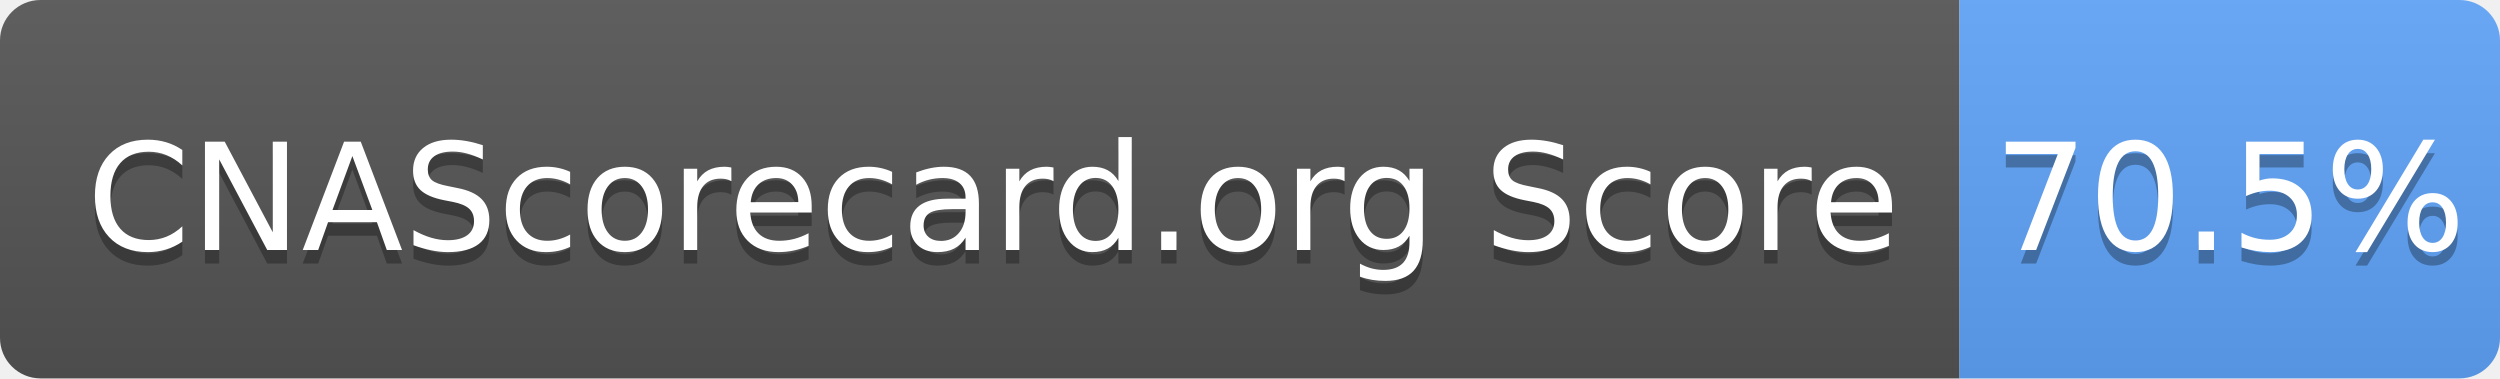
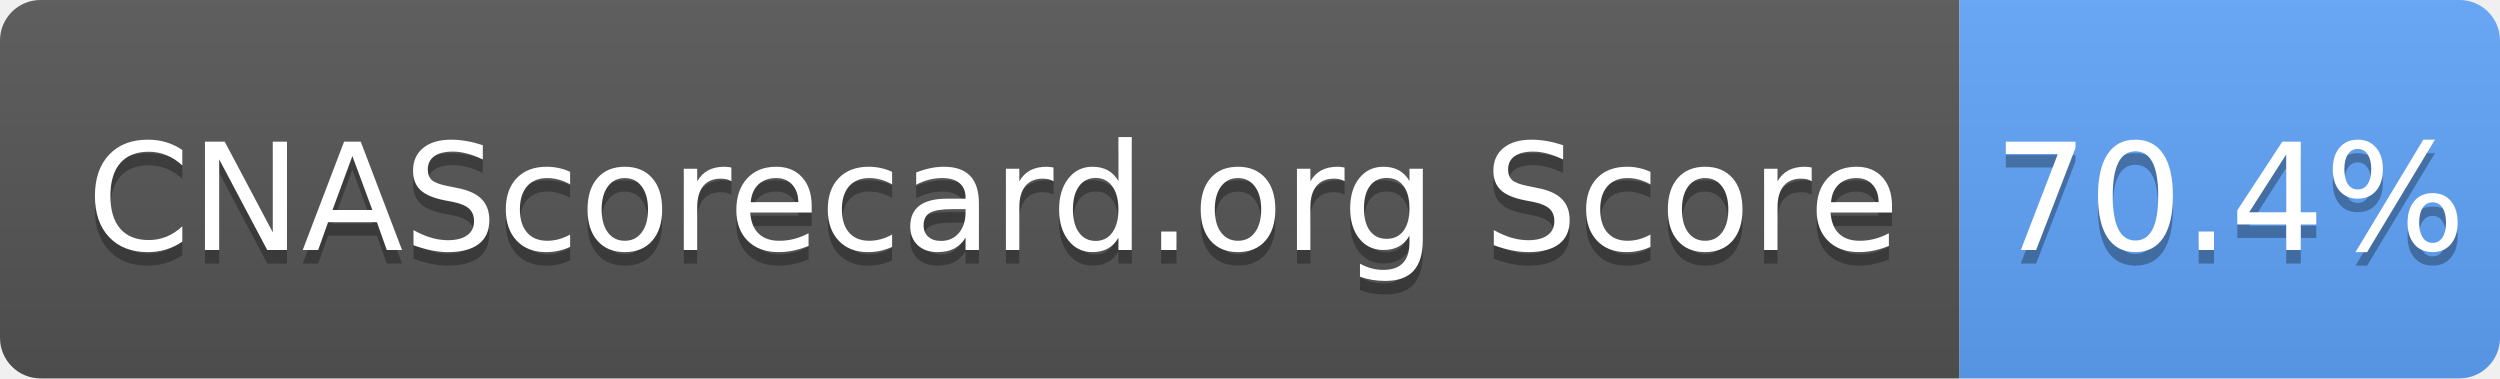
- <svg xmlns="http://www.w3.org/2000/svg" width="185" height="28" role="img" aria-label="CNAScorecard.org Score: 70.5%">
+ <svg xmlns="http://www.w3.org/2000/svg" width="185" height="28" role="img" aria-label="CNAScorecard.org Score: 70.4%">
  <linearGradient id="s" x2="0" y2="100%">
    <stop offset="0" stop-color="#bbb" stop-opacity=".1" />
    <stop offset="1" stop-opacity=".1" />
  </linearGradient>
  <clipPath id="r">
    <rect width="185" height="28" rx="3" fill="#fff" />
  </clipPath>
  <g clip-path="url(#r)">
    <rect width="145" height="28" fill="#555" />
    <rect x="145" width="40" height="28" fill="#60A5FA" />
    <rect width="185" height="28" fill="url(#s)" />
  </g>
  <g fill="#fff" text-anchor="middle" font-family="Verdana,Geneva,DejaVu Sans,sans-serif" text-rendering="geometricPrecision" font-size="110">
    <text aria-hidden="true" x="735" y="195" fill="#010101" fill-opacity=".3" transform="scale(.1)" textLength="1350">CNAScorecard.org Score</text>
    <text x="735" y="185" transform="scale(.1)" fill="#fff" textLength="1350">CNAScorecard.org Score</text>
-     <text aria-hidden="true" x="1650" y="195" fill="#010101" fill-opacity=".3" transform="scale(.1)" textLength="300">70.5%</text>
-     <text x="1650" y="185" transform="scale(.1)" fill="#fff" textLength="300">70.5%</text>
+     <text aria-hidden="true" x="1650" y="195" fill="#010101" fill-opacity=".3" transform="scale(.1)" textLength="300">70.4%</text>
+     <text x="1650" y="185" transform="scale(.1)" fill="#fff" textLength="300">70.4%</text>
  </g>
</svg>
